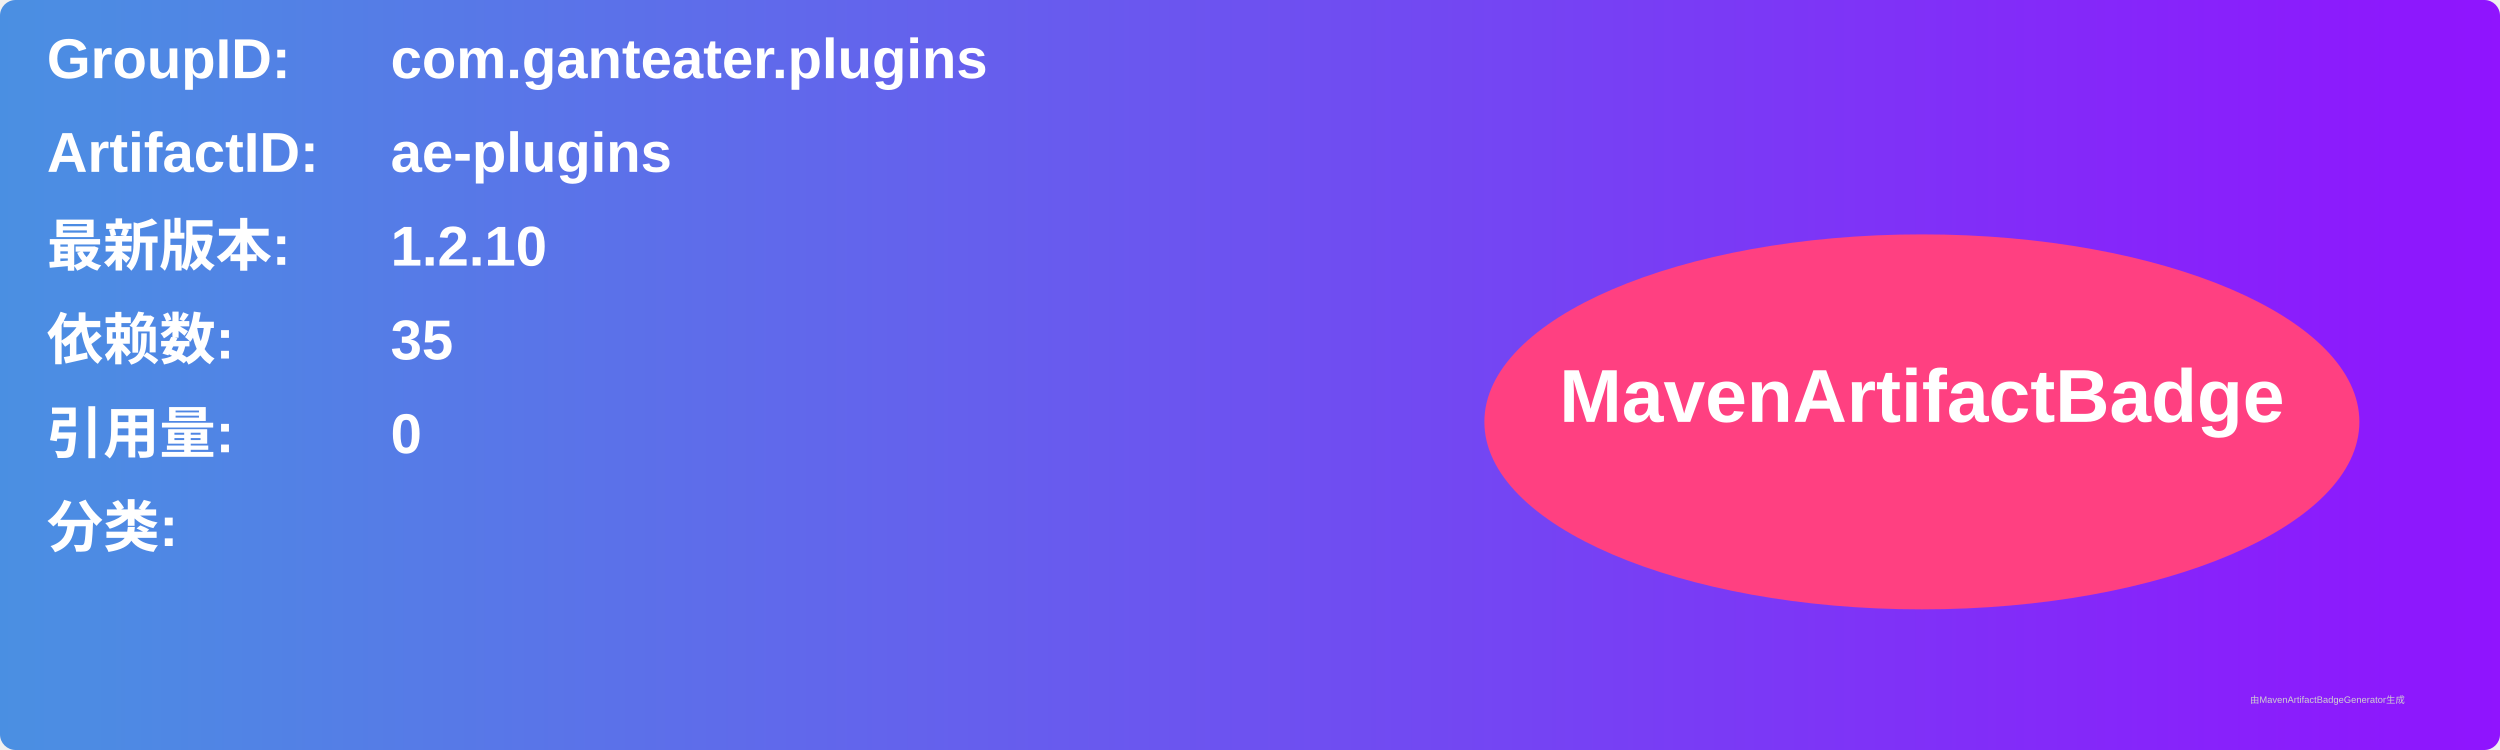
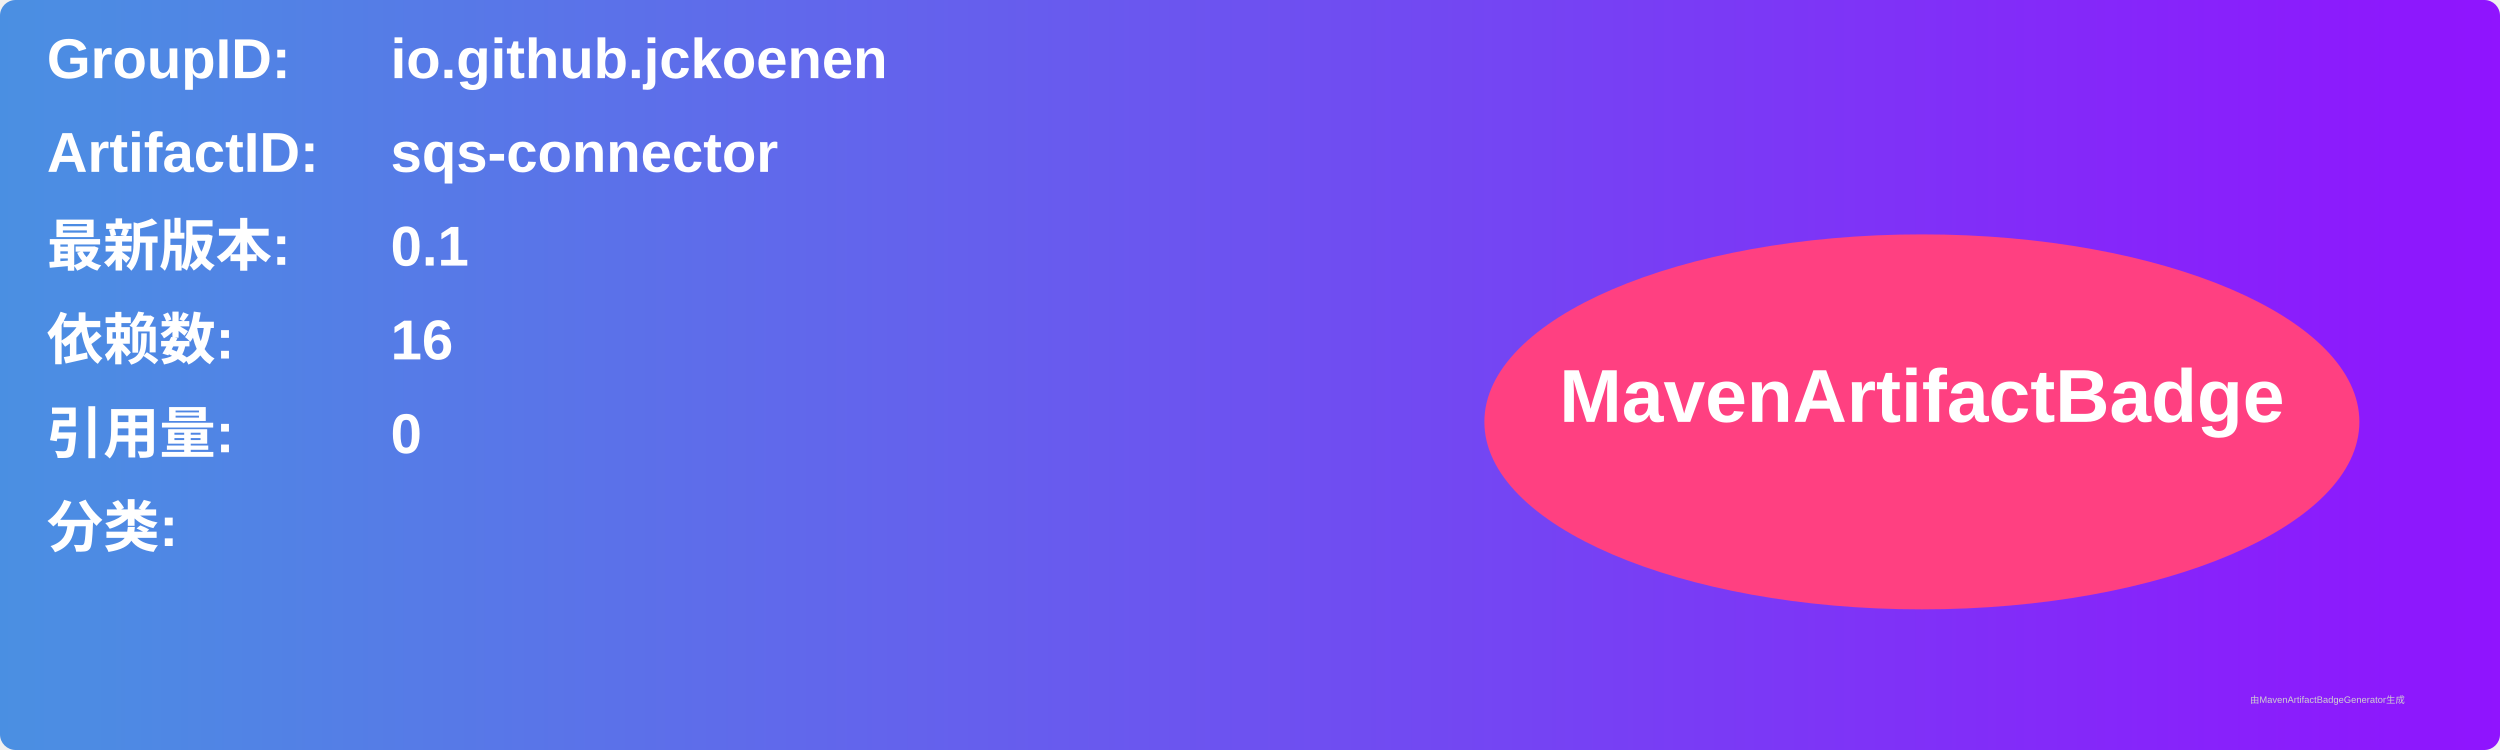
<svg xmlns="http://www.w3.org/2000/svg" width="800" height="240" viewBox="0 0 800 240">
  <linearGradient id="grad" x1="0%" y1="0%" x2="100%" y2="0%">
    <stop offset="0%" stop-color="#4a90e2" />
    <stop offset="100%" stop-color="#9013fe" />
  </linearGradient>
  <rect width="100%" height="100%" rx="5" ry="5" fill="url(#grad)" />
  <g transform="translate(15, 15)">
    <text x="0" y="10" font-family="Arial" font-size="18" fill="white" font-weight="bold" width="260">GroupID:</text>
-     <text x="110" y="10" font-family="Arial" font-size="18" fill="white" font-weight="bold" width="460">com.ganteater.plugins</text>
+     <text x="110" y="10" font-family="Arial" font-size="18" fill="white" font-weight="bold" width="460">io.github.jckoenen</text>
    <text x="0" y="40" font-family="Arial" font-size="18" fill="white" font-weight="bold" width="260">ArtifactID:</text>
-     <text x="110" y="40" font-family="Arial" font-size="18" fill="white" font-weight="bold" width="460">ae-plugins</text>
+     <text x="110" y="40" font-family="Arial" font-size="18" fill="white" font-weight="bold" width="460">sqs-connector</text>
    <text x="0" y="70" font-family="Arial" font-size="18" fill="white" font-weight="bold">最新版本:</text>
    <text x="110" y="70" font-family="Arial" font-size="18" fill="white" font-weight="bold">
-       <tspan font-weight="bold">1.2.10</tspan>
+       <tspan font-weight="bold">0.1</tspan>
    </text>
    <text x="0" y="100" font-family="Arial" font-size="18" fill="white" font-weight="bold">依赖数: </text>
    <text x="110" y="100" font-family="Arial" font-size="18" fill="white">
-       <tspan font-weight="bold">35</tspan>
+       <tspan font-weight="bold">16</tspan>
    </text>
    <text x="0" y="130" font-family="Arial" font-size="18" fill="white" font-weight="bold">引用量: </text>
    <text x="110" y="130" font-family="Arial" font-size="18" fill="white">
      <tspan font-weight="bold">0</tspan>
    </text>
    <text x="0" y="160" font-family="Arial" font-size="18" fill="white" font-weight="bold">分类:</text>
    <text x="10" y="190" font-family="Arial" font-size="10" fill="white">
      <tspan font-weight="bold" />
    </text>
    <ellipse cx="600" cy="120" rx="140" ry="60" fill="#ff4081" />
    <text x="600" y="120" text-anchor="middle" font-family="Arial" font-size="24" fill="white" font-weight="bold">MavenArtifactBadge</text>
  </g>
  <text x="720" y="225" font-family="Arial" font-size="3" fill="#d0d0d0">由MavenArtifactBadgeGenerator生成</text>
</svg>
